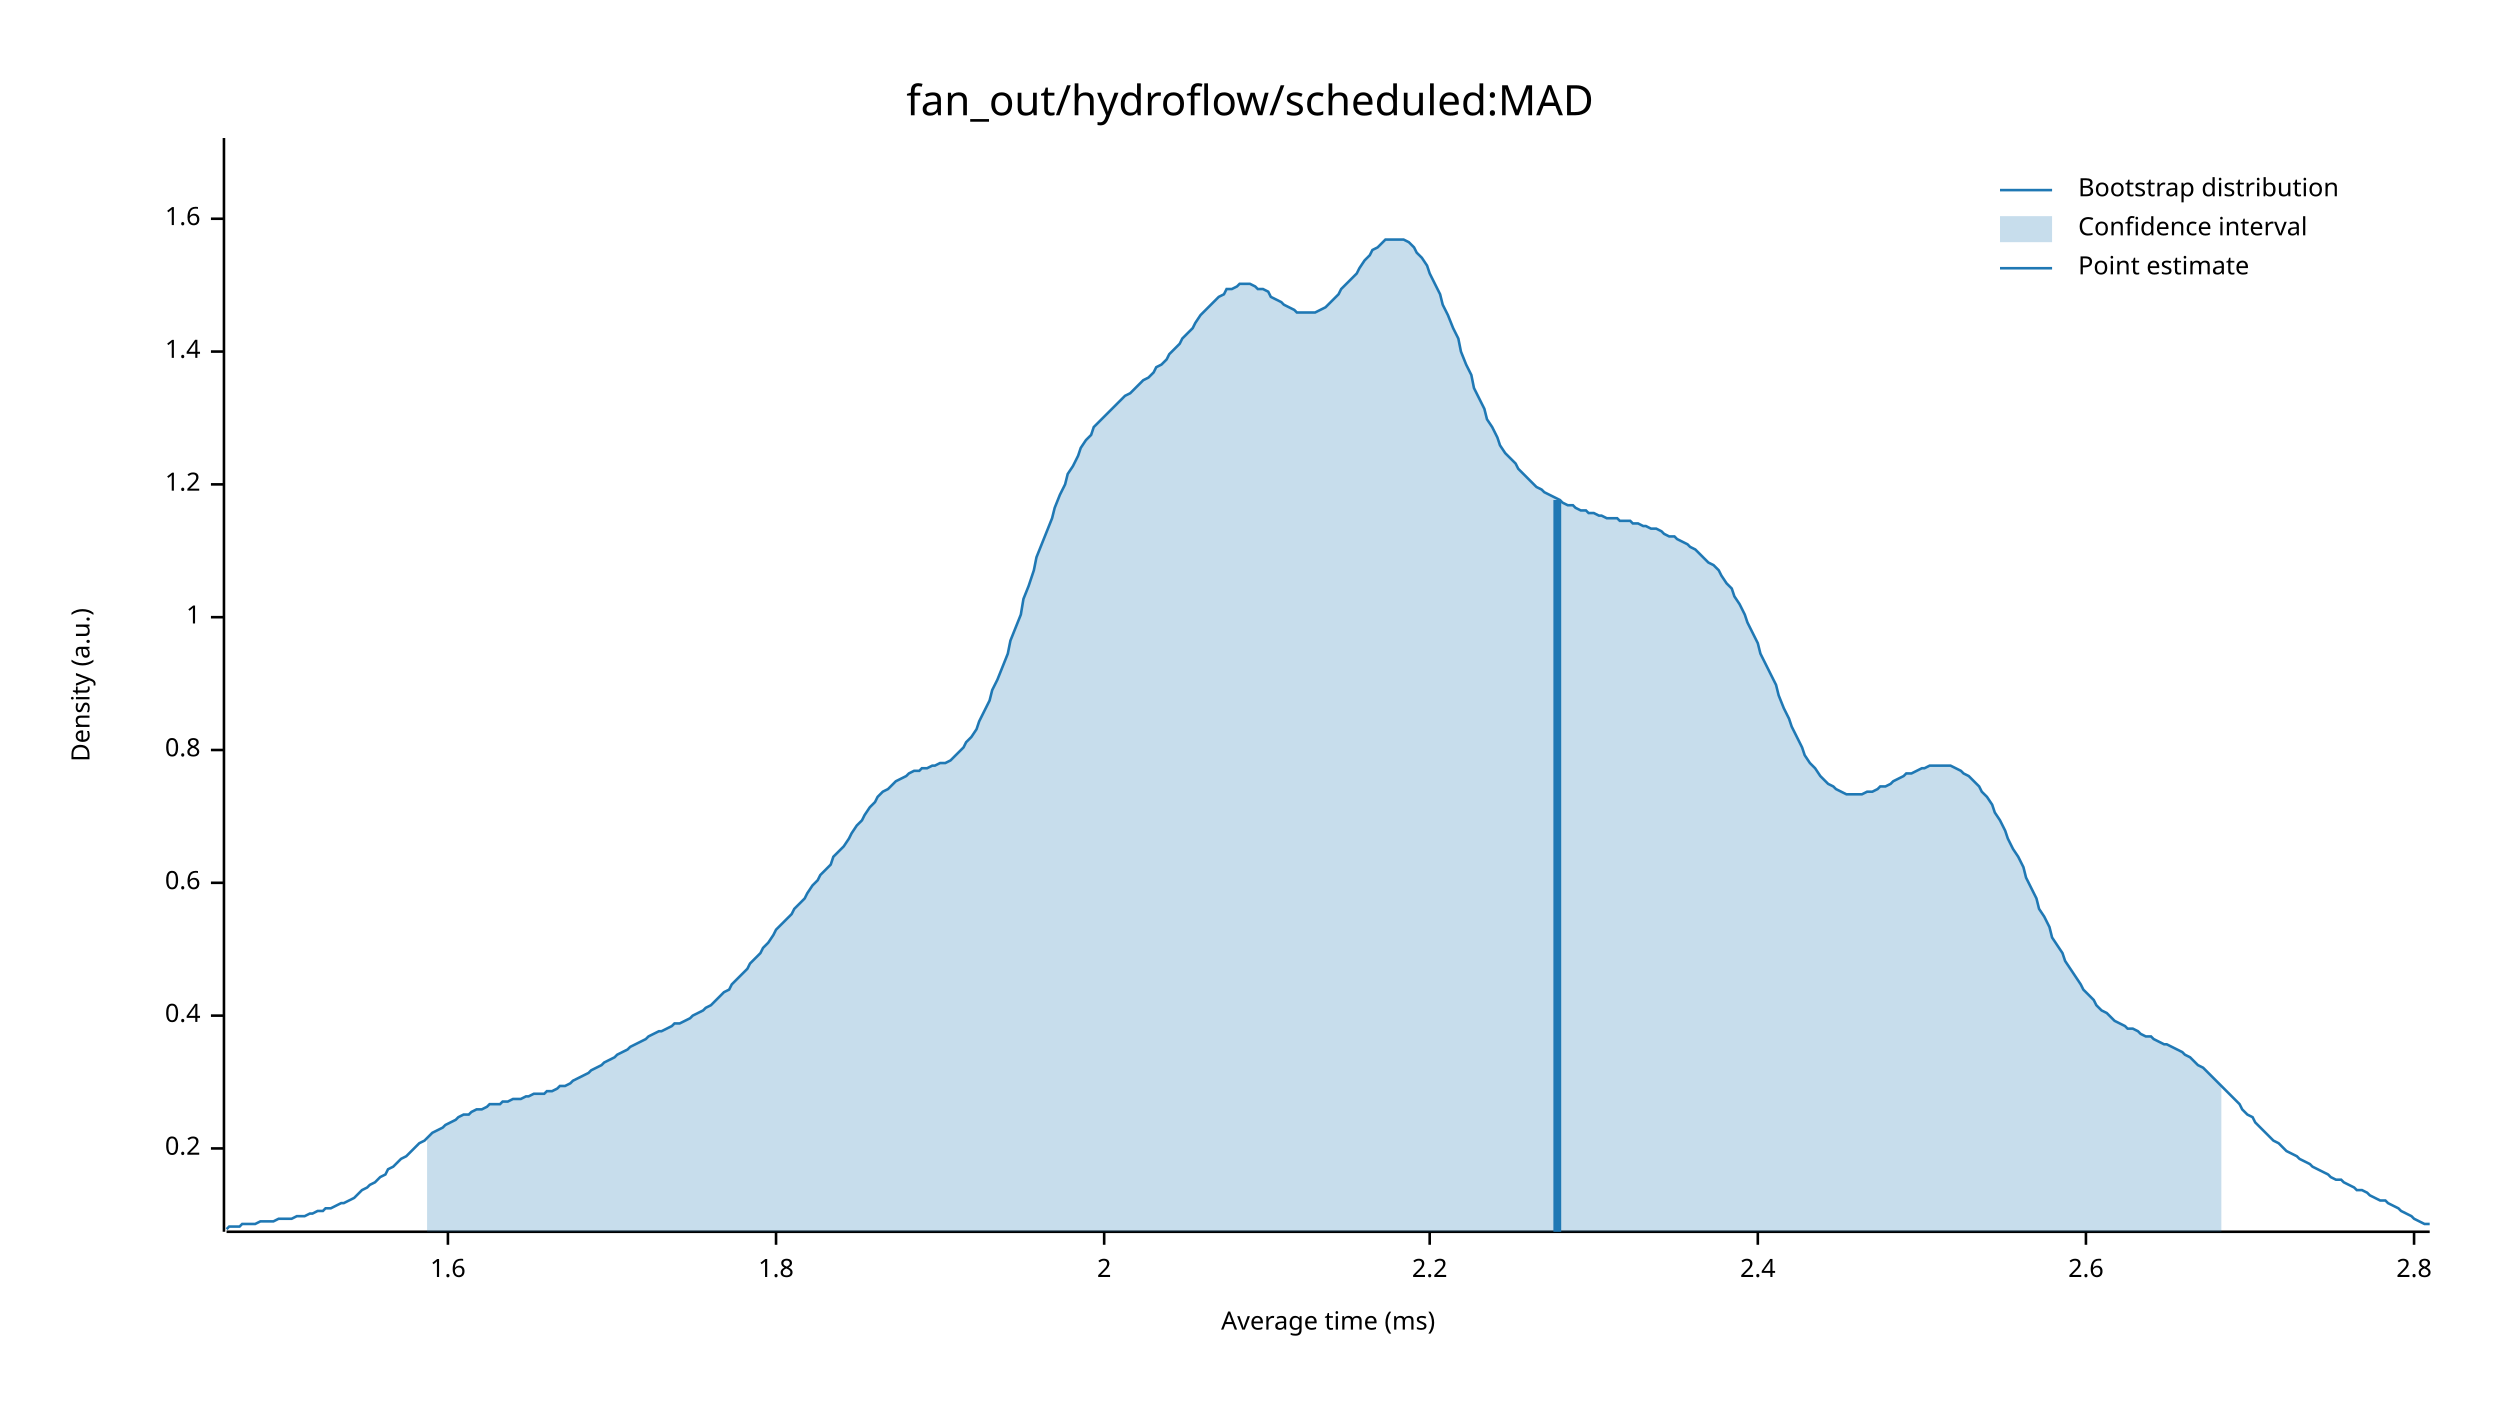
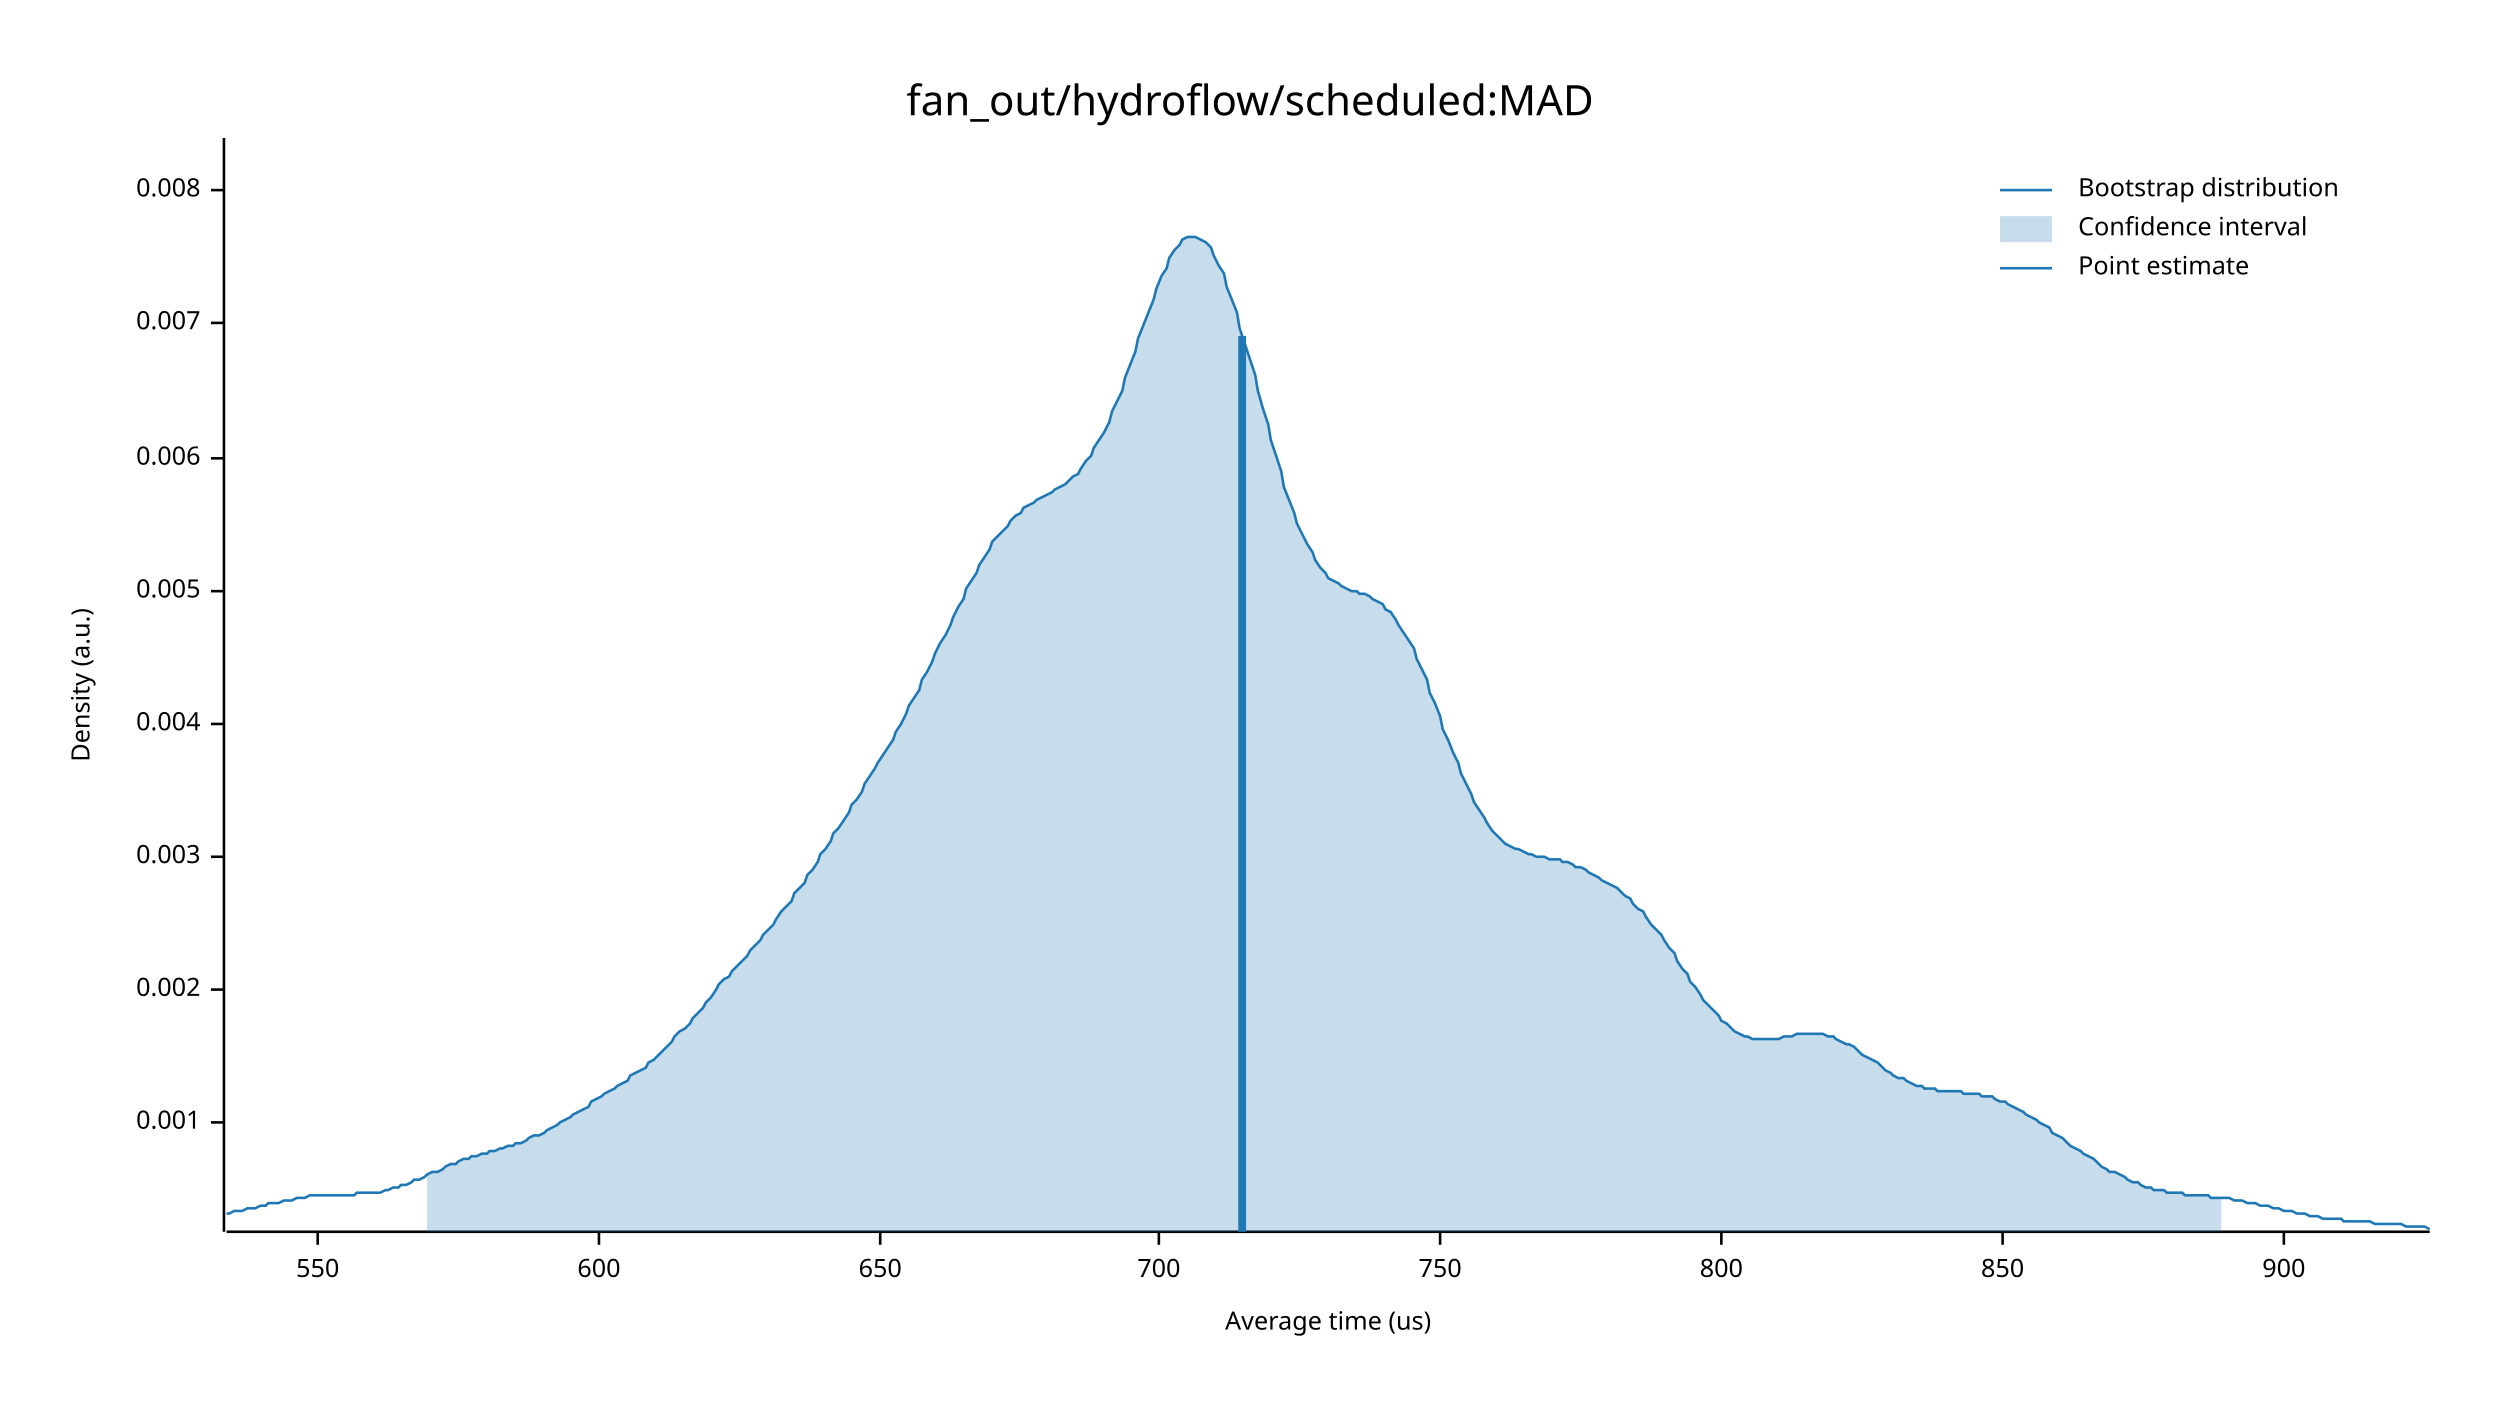
<svg xmlns="http://www.w3.org/2000/svg" width="960" height="540" viewBox="0 0 960 540">
  <text x="480" y="32" dy="0.76em" text-anchor="middle" font-family="sans-serif" font-size="16.129" opacity="1" fill="#000000">
fan_out/hydroflow/scheduled:MAD
</text>
  <text x="27" y="263" dy="0.76em" text-anchor="middle" font-family="sans-serif" font-size="9.677" opacity="1" fill="#000000" transform="rotate(270, 27, 263)">
Density (a.u.)
</text>
  <text x="510" y="513" dy="-0.5ex" text-anchor="middle" font-family="sans-serif" font-size="9.677" opacity="1" fill="#000000">
- Average time (ms)
+ Average time (us)
</text>
  <polyline fill="none" opacity="1" stroke="#000000" stroke-width="1" points="86,53 86,473 " />
-   <text x="77" y="441" dy="0.5ex" text-anchor="end" font-family="sans-serif" font-size="9.677" opacity="1" fill="#000000">
- 0.2
+   <text x="77" y="431" dy="0.5ex" text-anchor="end" font-family="sans-serif" font-size="9.677" opacity="1" fill="#000000">
+ 0.001
</text>
-   <polyline fill="none" opacity="1" stroke="#000000" stroke-width="1" points="81,441 86,441 " />
-   <text x="77" y="390" dy="0.5ex" text-anchor="end" font-family="sans-serif" font-size="9.677" opacity="1" fill="#000000">
- 0.4
+   <polyline fill="none" opacity="1" stroke="#000000" stroke-width="1" points="81,431 86,431 " />
+   <text x="77" y="380" dy="0.5ex" text-anchor="end" font-family="sans-serif" font-size="9.677" opacity="1" fill="#000000">
+ 0.002
</text>
-   <polyline fill="none" opacity="1" stroke="#000000" stroke-width="1" points="81,390 86,390 " />
-   <text x="77" y="339" dy="0.5ex" text-anchor="end" font-family="sans-serif" font-size="9.677" opacity="1" fill="#000000">
- 0.6
+   <polyline fill="none" opacity="1" stroke="#000000" stroke-width="1" points="81,380 86,380 " />
+   <text x="77" y="329" dy="0.5ex" text-anchor="end" font-family="sans-serif" font-size="9.677" opacity="1" fill="#000000">
+ 0.003
</text>
-   <polyline fill="none" opacity="1" stroke="#000000" stroke-width="1" points="81,339 86,339 " />
-   <text x="77" y="288" dy="0.5ex" text-anchor="end" font-family="sans-serif" font-size="9.677" opacity="1" fill="#000000">
- 0.8
+   <polyline fill="none" opacity="1" stroke="#000000" stroke-width="1" points="81,329 86,329 " />
+   <text x="77" y="278" dy="0.5ex" text-anchor="end" font-family="sans-serif" font-size="9.677" opacity="1" fill="#000000">
+ 0.004
</text>
-   <polyline fill="none" opacity="1" stroke="#000000" stroke-width="1" points="81,288 86,288 " />
-   <text x="77" y="237" dy="0.5ex" text-anchor="end" font-family="sans-serif" font-size="9.677" opacity="1" fill="#000000">
- 1
+   <polyline fill="none" opacity="1" stroke="#000000" stroke-width="1" points="81,278 86,278 " />
+   <text x="77" y="227" dy="0.5ex" text-anchor="end" font-family="sans-serif" font-size="9.677" opacity="1" fill="#000000">
+ 0.005
</text>
-   <polyline fill="none" opacity="1" stroke="#000000" stroke-width="1" points="81,237 86,237 " />
-   <text x="77" y="186" dy="0.5ex" text-anchor="end" font-family="sans-serif" font-size="9.677" opacity="1" fill="#000000">
- 1.2
+   <polyline fill="none" opacity="1" stroke="#000000" stroke-width="1" points="81,227 86,227 " />
+   <text x="77" y="176" dy="0.5ex" text-anchor="end" font-family="sans-serif" font-size="9.677" opacity="1" fill="#000000">
+ 0.006
</text>
-   <polyline fill="none" opacity="1" stroke="#000000" stroke-width="1" points="81,186 86,186 " />
-   <text x="77" y="135" dy="0.5ex" text-anchor="end" font-family="sans-serif" font-size="9.677" opacity="1" fill="#000000">
- 1.4
+   <polyline fill="none" opacity="1" stroke="#000000" stroke-width="1" points="81,176 86,176 " />
+   <text x="77" y="124" dy="0.5ex" text-anchor="end" font-family="sans-serif" font-size="9.677" opacity="1" fill="#000000">
+ 0.007
</text>
-   <polyline fill="none" opacity="1" stroke="#000000" stroke-width="1" points="81,135 86,135 " />
-   <text x="77" y="84" dy="0.5ex" text-anchor="end" font-family="sans-serif" font-size="9.677" opacity="1" fill="#000000">
- 1.6
+   <polyline fill="none" opacity="1" stroke="#000000" stroke-width="1" points="81,124 86,124 " />
+   <text x="77" y="73" dy="0.5ex" text-anchor="end" font-family="sans-serif" font-size="9.677" opacity="1" fill="#000000">
+ 0.008
</text>
-   <polyline fill="none" opacity="1" stroke="#000000" stroke-width="1" points="81,84 86,84 " />
+   <polyline fill="none" opacity="1" stroke="#000000" stroke-width="1" points="81,73 86,73 " />
  <polyline fill="none" opacity="1" stroke="#000000" stroke-width="1" points="87,473 933,473 " />
-   <text x="172" y="483" dy="0.76em" text-anchor="middle" font-family="sans-serif" font-size="9.677" opacity="1" fill="#000000">
- 1.6
+   <text x="122" y="483" dy="0.76em" text-anchor="middle" font-family="sans-serif" font-size="9.677" opacity="1" fill="#000000">
+ 550
</text>
-   <polyline fill="none" opacity="1" stroke="#000000" stroke-width="1" points="172,473 172,478 " />
-   <text x="298" y="483" dy="0.76em" text-anchor="middle" font-family="sans-serif" font-size="9.677" opacity="1" fill="#000000">
- 1.8
+   <polyline fill="none" opacity="1" stroke="#000000" stroke-width="1" points="122,473 122,478 " />
+   <text x="230" y="483" dy="0.76em" text-anchor="middle" font-family="sans-serif" font-size="9.677" opacity="1" fill="#000000">
+ 600
</text>
-   <polyline fill="none" opacity="1" stroke="#000000" stroke-width="1" points="298,473 298,478 " />
-   <text x="424" y="483" dy="0.76em" text-anchor="middle" font-family="sans-serif" font-size="9.677" opacity="1" fill="#000000">
- 2
+   <polyline fill="none" opacity="1" stroke="#000000" stroke-width="1" points="230,473 230,478 " />
+   <text x="338" y="483" dy="0.76em" text-anchor="middle" font-family="sans-serif" font-size="9.677" opacity="1" fill="#000000">
+ 650
</text>
-   <polyline fill="none" opacity="1" stroke="#000000" stroke-width="1" points="424,473 424,478 " />
-   <text x="549" y="483" dy="0.76em" text-anchor="middle" font-family="sans-serif" font-size="9.677" opacity="1" fill="#000000">
- 2.2
+   <polyline fill="none" opacity="1" stroke="#000000" stroke-width="1" points="338,473 338,478 " />
+   <text x="445" y="483" dy="0.76em" text-anchor="middle" font-family="sans-serif" font-size="9.677" opacity="1" fill="#000000">
+ 700
</text>
-   <polyline fill="none" opacity="1" stroke="#000000" stroke-width="1" points="549,473 549,478 " />
-   <text x="675" y="483" dy="0.76em" text-anchor="middle" font-family="sans-serif" font-size="9.677" opacity="1" fill="#000000">
- 2.4
+   <polyline fill="none" opacity="1" stroke="#000000" stroke-width="1" points="445,473 445,478 " />
+   <text x="553" y="483" dy="0.76em" text-anchor="middle" font-family="sans-serif" font-size="9.677" opacity="1" fill="#000000">
+ 750
</text>
-   <polyline fill="none" opacity="1" stroke="#000000" stroke-width="1" points="675,473 675,478 " />
-   <text x="801" y="483" dy="0.76em" text-anchor="middle" font-family="sans-serif" font-size="9.677" opacity="1" fill="#000000">
- 2.6
+   <polyline fill="none" opacity="1" stroke="#000000" stroke-width="1" points="553,473 553,478 " />
+   <text x="661" y="483" dy="0.76em" text-anchor="middle" font-family="sans-serif" font-size="9.677" opacity="1" fill="#000000">
+ 800
</text>
-   <polyline fill="none" opacity="1" stroke="#000000" stroke-width="1" points="801,473 801,478 " />
-   <text x="927" y="483" dy="0.76em" text-anchor="middle" font-family="sans-serif" font-size="9.677" opacity="1" fill="#000000">
- 2.8
+   <polyline fill="none" opacity="1" stroke="#000000" stroke-width="1" points="661,473 661,478 " />
+   <text x="769" y="483" dy="0.76em" text-anchor="middle" font-family="sans-serif" font-size="9.677" opacity="1" fill="#000000">
+ 850
</text>
-   <polyline fill="none" opacity="1" stroke="#000000" stroke-width="1" points="927,473 927,478 " />
-   <polyline fill="none" opacity="1" stroke="#1F78B4" stroke-width="1" points="87,472 88,471 90,471 92,471 93,470 95,470 97,470 98,470 100,469 102,469 103,469 105,469 107,468 109,468 110,468 112,468 114,467 115,467 117,467 119,466 120,466 122,465 124,465 125,464 127,464 129,463 131,462 132,462 134,461 136,460 137,459 139,457 141,456 142,455 144,454 146,452 148,451 149,449 151,448 153,446 154,445 156,444 158,442 159,441 161,439 163,438 164,437 166,435 168,434 170,433 171,432 173,431 175,430 176,429 178,428 180,428 181,427 183,426 185,426 187,425 188,424 190,424 192,424 193,423 195,423 197,422 198,422 200,422 202,421 203,421 205,420 207,420 209,420 210,419 212,419 214,418 215,417 217,417 219,416 220,415 222,414 224,413 226,412 227,411 229,410 231,409 232,408 234,407 236,406 237,405 239,404 241,403 242,402 244,401 246,400 248,399 249,398 251,397 253,396 254,396 256,395 258,394 259,393 261,393 263,392 265,391 266,390 268,389 270,388 271,387 273,386 275,384 276,383 278,381 280,380 281,378 283,376 285,374 287,372 288,370 290,368 292,366 293,364 295,362 297,359 298,357 300,355 302,353 304,351 305,349 307,347 309,345 310,343 312,340 314,338 315,336 317,334 319,332 320,329 322,327 324,325 326,322 327,320 329,317 331,315 332,313 334,310 336,308 337,306 339,304 341,303 343,301 344,300 346,299 348,298 349,297 351,296 353,296 354,295 356,295 358,294 359,294 361,293 363,293 365,292 366,291 368,289 370,287 371,285 373,283 375,280 376,277 378,273 380,269 381,265 383,261 385,256 387,251 388,246 390,241 392,236 393,230 395,225 397,219 398,214 400,209 402,204 404,199 405,195 407,190 409,186 410,182 412,179 414,175 415,172 417,169 419,167 420,164 422,162 424,160 426,158 427,157 429,155 431,153 432,152 434,151 436,149 437,148 439,146 441,145 443,143 444,141 446,140 448,138 449,136 451,134 453,132 454,130 456,128 458,126 459,124 461,121 463,119 465,117 466,116 468,114 470,113 471,111 473,111 475,110 476,109 478,109 480,109 482,110 483,111 485,111 487,112 488,114 490,115 492,116 493,117 495,118 497,119 498,120 500,120 502,120 504,120 505,120 507,119 509,118 510,117 512,115 514,113 515,111 517,109 519,107 521,105 522,103 524,100 526,98 527,96 529,95 531,93 532,92 534,92 536,92 537,92 539,92 541,93 543,95 544,97 546,99 548,102 549,105 551,109 553,113 554,117 556,121 558,126 560,130 561,135 563,140 565,144 566,149 568,153 570,157 571,161 573,164 575,168 576,171 578,174 580,176 582,178 583,180 585,182 587,184 588,185 590,187 592,188 593,189 595,190 597,191 599,192 600,193 602,194 604,194 605,195 607,196 609,196 610,197 612,197 614,198 615,198 617,199 619,199 621,199 622,200 624,200 626,200 627,201 629,201 631,202 632,202 634,203 636,203 638,204 639,205 641,206 643,206 644,207 646,208 648,209 649,210 651,211 653,213 654,214 656,216 658,217 660,219 661,221 663,224 665,226 666,229 668,232 670,236 671,239 673,243 675,247 676,251 678,255 680,259 682,263 683,267 685,272 687,276 688,279 690,283 692,287 693,290 695,293 697,295 699,298 700,299 702,301 704,302 705,303 707,304 709,305 710,305 712,305 714,305 715,305 717,304 719,304 721,303 722,302 724,302 726,301 727,300 729,299 731,298 732,297 734,297 736,296 738,295 739,295 741,294 743,294 744,294 746,294 748,294 749,294 751,295 753,296 754,297 756,298 758,300 760,302 761,304 763,306 765,309 766,312 768,315 770,319 771,322 773,326 775,329 777,333 778,337 780,341 782,345 783,349 785,352 787,356 788,360 790,363 792,366 793,369 795,372 797,375 799,378 800,380 802,382 804,384 805,386 807,388 809,389 810,390 812,392 814,393 816,394 817,395 819,395 821,396 822,397 824,398 826,398 827,399 829,400 831,401 832,401 834,402 836,403 838,404 839,405 841,406 843,408 844,409 846,410 848,412 849,413 851,415 853,417 855,419 856,420 858,422 860,424 861,426 863,428 865,429 866,431 868,433 870,435 871,436 873,438 875,439 877,441 878,442 880,443 882,444 883,445 885,446 887,447 888,448 890,449 892,450 894,451 895,452 897,453 899,453 900,454 902,455 904,456 905,457 907,457 909,458 910,459 912,460 914,461 916,461 917,462 919,463 921,464 922,465 924,466 926,467 927,468 929,469 931,470 933,470 " />
-   <polygon opacity="0.25" fill="#1F78B4" points="164,437 166,435 168,434 170,433 171,432 173,431 175,430 176,429 178,428 180,428 181,427 183,426 185,426 187,425 188,424 190,424 192,424 193,423 195,423 197,422 198,422 200,422 202,421 203,421 205,420 207,420 209,420 210,419 212,419 214,418 215,417 217,417 219,416 220,415 222,414 224,413 226,412 227,411 229,410 231,409 232,408 234,407 236,406 237,405 239,404 241,403 242,402 244,401 246,400 248,399 249,398 251,397 253,396 254,396 256,395 258,394 259,393 261,393 263,392 265,391 266,390 268,389 270,388 271,387 273,386 275,384 276,383 278,381 280,380 281,378 283,376 285,374 287,372 288,370 290,368 292,366 293,364 295,362 297,359 298,357 300,355 302,353 304,351 305,349 307,347 309,345 310,343 312,340 314,338 315,336 317,334 319,332 320,329 322,327 324,325 326,322 327,320 329,317 331,315 332,313 334,310 336,308 337,306 339,304 341,303 343,301 344,300 346,299 348,298 349,297 351,296 353,296 354,295 356,295 358,294 359,294 361,293 363,293 365,292 366,291 368,289 370,287 371,285 373,283 375,280 376,277 378,273 380,269 381,265 383,261 385,256 387,251 388,246 390,241 392,236 393,230 395,225 397,219 398,214 400,209 402,204 404,199 405,195 407,190 409,186 410,182 412,179 414,175 415,172 417,169 419,167 420,164 422,162 424,160 426,158 427,157 429,155 431,153 432,152 434,151 436,149 437,148 439,146 441,145 443,143 444,141 446,140 448,138 449,136 451,134 453,132 454,130 456,128 458,126 459,124 461,121 463,119 465,117 466,116 468,114 470,113 471,111 473,111 475,110 476,109 478,109 480,109 482,110 483,111 485,111 487,112 488,114 490,115 492,116 493,117 495,118 497,119 498,120 500,120 502,120 504,120 505,120 507,119 509,118 510,117 512,115 514,113 515,111 517,109 519,107 521,105 522,103 524,100 526,98 527,96 529,95 531,93 532,92 534,92 536,92 537,92 539,92 541,93 543,95 544,97 546,99 548,102 549,105 551,109 553,113 554,117 556,121 558,126 560,130 561,135 563,140 565,144 566,149 568,153 570,157 571,161 573,164 575,168 576,171 578,174 580,176 582,178 583,180 585,182 587,184 588,185 590,187 592,188 593,189 595,190 597,191 599,192 600,193 602,194 604,194 605,195 607,196 609,196 610,197 612,197 614,198 615,198 617,199 619,199 621,199 622,200 624,200 626,200 627,201 629,201 631,202 632,202 634,203 636,203 638,204 639,205 641,206 643,206 644,207 646,208 648,209 649,210 651,211 653,213 654,214 656,216 658,217 660,219 661,221 663,224 665,226 666,229 668,232 670,236 671,239 673,243 675,247 676,251 678,255 680,259 682,263 683,267 685,272 687,276 688,279 690,283 692,287 693,290 695,293 697,295 699,298 700,299 702,301 704,302 705,303 707,304 709,305 710,305 712,305 714,305 715,305 717,304 719,304 721,303 722,302 724,302 726,301 727,300 729,299 731,298 732,297 734,297 736,296 738,295 739,295 741,294 743,294 744,294 746,294 748,294 749,294 751,295 753,296 754,297 756,298 758,300 760,302 761,304 763,306 765,309 766,312 768,315 770,319 771,322 773,326 775,329 777,333 778,337 780,341 782,345 783,349 785,352 787,356 788,360 790,363 792,366 793,369 795,372 797,375 799,378 800,380 802,382 804,384 805,386 807,388 809,389 810,390 812,392 814,393 816,394 817,395 819,395 821,396 822,397 824,398 826,398 827,399 829,400 831,401 832,401 834,402 836,403 838,404 839,405 841,406 843,408 844,409 846,410 848,412 849,413 851,415 853,417 853,473 164,473 " />
-   <polyline fill="none" opacity="1" stroke="#1F78B4" stroke-width="3" points="598,473 598,192 " />
+   <polyline fill="none" opacity="1" stroke="#000000" stroke-width="1" points="769,473 769,478 " />
+   <text x="877" y="483" dy="0.76em" text-anchor="middle" font-family="sans-serif" font-size="9.677" opacity="1" fill="#000000">
+ 900
+ </text>
+   <polyline fill="none" opacity="1" stroke="#000000" stroke-width="1" points="877,473 877,478 " />
+   <polyline fill="none" opacity="1" stroke="#1F78B4" stroke-width="1" points="87,466 88,466 90,465 92,465 93,465 95,464 97,464 98,464 100,463 102,463 103,462 105,462 107,462 109,461 110,461 112,461 114,460 115,460 117,460 119,459 120,459 122,459 124,459 125,459 127,459 129,459 131,459 132,459 134,459 136,459 137,458 139,458 141,458 142,458 144,458 146,458 148,457 149,457 151,456 153,456 154,455 156,455 158,454 159,453 161,453 163,452 164,451 166,450 168,450 170,449 171,448 173,447 175,447 176,446 178,445 180,445 181,444 183,444 185,443 187,443 188,442 190,442 192,441 193,441 195,440 197,440 198,439 200,439 202,438 203,437 205,436 207,436 209,435 210,434 212,433 214,432 215,431 217,430 219,429 220,428 222,427 224,426 226,425 227,423 229,422 231,421 232,420 234,419 236,418 237,417 239,416 241,415 242,413 244,412 246,411 248,410 249,408 251,407 253,405 254,404 256,402 258,400 259,398 261,396 263,395 265,393 266,391 268,389 270,387 271,385 273,383 275,380 276,378 278,376 280,375 281,373 283,371 285,369 287,367 288,365 290,363 292,361 293,359 295,357 297,355 298,353 300,350 302,348 304,346 305,343 307,341 309,339 310,336 312,334 314,331 315,328 317,326 319,323 320,320 322,318 324,315 326,312 327,309 329,307 331,304 332,301 334,298 336,295 337,293 339,290 341,287 343,284 344,281 346,278 348,274 349,271 351,268 353,265 354,261 356,258 358,254 359,251 361,247 363,244 365,240 366,237 368,233 370,230 371,226 373,223 375,220 376,217 378,214 380,211 381,208 383,206 385,204 387,202 388,200 390,198 392,197 393,195 395,194 397,193 398,192 400,191 402,190 404,189 405,188 407,187 409,186 410,185 412,183 414,182 415,180 417,177 419,175 420,172 422,169 424,166 426,162 427,158 429,154 431,150 432,145 434,140 436,135 437,130 439,125 441,120 443,115 444,111 446,106 448,103 449,99 451,96 453,94 454,92 456,91 458,91 459,91 461,92 463,93 465,95 466,98 468,102 470,105 471,110 473,115 475,120 476,126 478,132 480,138 482,144 483,150 485,157 487,163 488,169 490,175 492,181 493,187 495,192 497,197 498,201 500,205 502,209 504,212 505,215 507,218 509,220 510,222 512,223 514,224 515,225 517,226 519,227 521,227 522,228 524,228 526,229 527,230 529,231 531,232 532,234 534,235 536,238 537,240 539,243 541,246 543,249 544,253 546,257 548,261 549,266 551,270 553,275 554,280 556,284 558,289 560,293 561,297 563,301 565,305 566,308 568,311 570,314 571,316 573,319 575,321 576,322 578,324 580,325 582,326 583,326 585,327 587,328 588,328 590,329 592,329 593,329 595,330 597,330 599,330 600,331 602,331 604,332 605,333 607,333 609,334 610,335 612,336 614,337 615,338 617,339 619,340 621,341 622,342 624,344 626,345 627,347 629,349 631,350 632,352 634,355 636,357 638,359 639,361 641,364 643,366 644,369 646,372 648,374 649,377 651,379 653,382 654,384 656,386 658,388 660,390 661,392 663,393 665,395 666,396 668,397 670,398 671,398 673,399 675,399 676,399 678,399 680,399 682,399 683,399 685,398 687,398 688,398 690,397 692,397 693,397 695,397 697,397 699,397 700,397 702,398 704,398 705,399 707,400 709,401 710,401 712,402 714,404 715,405 717,406 719,407 721,408 722,409 724,411 726,412 727,413 729,414 731,414 732,415 734,416 736,417 738,417 739,418 741,418 743,418 744,419 746,419 748,419 749,419 751,419 753,419 754,420 756,420 758,420 760,420 761,421 763,421 765,421 766,422 768,423 770,423 771,424 773,425 775,426 777,427 778,428 780,429 782,430 783,431 785,432 787,433 788,435 790,436 792,437 793,438 795,440 797,441 799,442 800,443 802,444 804,445 805,446 807,448 809,449 810,450 812,450 814,451 816,452 817,453 819,454 821,454 822,455 824,456 826,456 827,457 829,457 831,457 832,458 834,458 836,458 838,458 839,459 841,459 843,459 844,459 846,459 848,459 849,460 851,460 853,460 855,460 856,460 858,461 860,461 861,461 863,462 865,462 866,462 868,463 870,463 871,463 873,464 875,464 877,465 878,465 880,465 882,466 883,466 885,466 887,467 888,467 890,467 892,468 894,468 895,468 897,468 899,468 900,469 902,469 904,469 905,469 907,469 909,469 910,469 912,470 914,470 916,470 917,470 919,470 921,470 922,470 924,471 926,471 927,471 929,471 931,471 933,472 " />
+   <polygon opacity="0.25" fill="#1F78B4" points="164,451 166,450 168,450 170,449 171,448 173,447 175,447 176,446 178,445 180,445 181,444 183,444 185,443 187,443 188,442 190,442 192,441 193,441 195,440 197,440 198,439 200,439 202,438 203,437 205,436 207,436 209,435 210,434 212,433 214,432 215,431 217,430 219,429 220,428 222,427 224,426 226,425 227,423 229,422 231,421 232,420 234,419 236,418 237,417 239,416 241,415 242,413 244,412 246,411 248,410 249,408 251,407 253,405 254,404 256,402 258,400 259,398 261,396 263,395 265,393 266,391 268,389 270,387 271,385 273,383 275,380 276,378 278,376 280,375 281,373 283,371 285,369 287,367 288,365 290,363 292,361 293,359 295,357 297,355 298,353 300,350 302,348 304,346 305,343 307,341 309,339 310,336 312,334 314,331 315,328 317,326 319,323 320,320 322,318 324,315 326,312 327,309 329,307 331,304 332,301 334,298 336,295 337,293 339,290 341,287 343,284 344,281 346,278 348,274 349,271 351,268 353,265 354,261 356,258 358,254 359,251 361,247 363,244 365,240 366,237 368,233 370,230 371,226 373,223 375,220 376,217 378,214 380,211 381,208 383,206 385,204 387,202 388,200 390,198 392,197 393,195 395,194 397,193 398,192 400,191 402,190 404,189 405,188 407,187 409,186 410,185 412,183 414,182 415,180 417,177 419,175 420,172 422,169 424,166 426,162 427,158 429,154 431,150 432,145 434,140 436,135 437,130 439,125 441,120 443,115 444,111 446,106 448,103 449,99 451,96 453,94 454,92 456,91 458,91 459,91 461,92 463,93 465,95 466,98 468,102 470,105 471,110 473,115 475,120 476,126 478,132 480,138 482,144 483,150 485,157 487,163 488,169 490,175 492,181 493,187 495,192 497,197 498,201 500,205 502,209 504,212 505,215 507,218 509,220 510,222 512,223 514,224 515,225 517,226 519,227 521,227 522,228 524,228 526,229 527,230 529,231 531,232 532,234 534,235 536,238 537,240 539,243 541,246 543,249 544,253 546,257 548,261 549,266 551,270 553,275 554,280 556,284 558,289 560,293 561,297 563,301 565,305 566,308 568,311 570,314 571,316 573,319 575,321 576,322 578,324 580,325 582,326 583,326 585,327 587,328 588,328 590,329 592,329 593,329 595,330 597,330 599,330 600,331 602,331 604,332 605,333 607,333 609,334 610,335 612,336 614,337 615,338 617,339 619,340 621,341 622,342 624,344 626,345 627,347 629,349 631,350 632,352 634,355 636,357 638,359 639,361 641,364 643,366 644,369 646,372 648,374 649,377 651,379 653,382 654,384 656,386 658,388 660,390 661,392 663,393 665,395 666,396 668,397 670,398 671,398 673,399 675,399 676,399 678,399 680,399 682,399 683,399 685,398 687,398 688,398 690,397 692,397 693,397 695,397 697,397 699,397 700,397 702,398 704,398 705,399 707,400 709,401 710,401 712,402 714,404 715,405 717,406 719,407 721,408 722,409 724,411 726,412 727,413 729,414 731,414 732,415 734,416 736,417 738,417 739,418 741,418 743,418 744,419 746,419 748,419 749,419 751,419 753,419 754,420 756,420 758,420 760,420 761,421 763,421 765,421 766,422 768,423 770,423 771,424 773,425 775,426 777,427 778,428 780,429 782,430 783,431 785,432 787,433 788,435 790,436 792,437 793,438 795,440 797,441 799,442 800,443 802,444 804,445 805,446 807,448 809,449 810,450 812,450 814,451 816,452 817,453 819,454 821,454 822,455 824,456 826,456 827,457 829,457 831,457 832,458 834,458 836,458 838,458 839,459 841,459 843,459 844,459 846,459 848,459 849,460 851,460 853,460 853,473 164,473 " />
+   <polyline fill="none" opacity="1" stroke="#1F78B4" stroke-width="3" points="477,473 477,129 " />
  <text x="798" y="68" dy="0.76em" text-anchor="start" font-family="sans-serif" font-size="9.677" opacity="1" fill="#000000">
Bootstrap distribution
</text>
  <text x="798" y="83" dy="0.76em" text-anchor="start" font-family="sans-serif" font-size="9.677" opacity="1" fill="#000000">
Confidence interval
</text>
  <text x="798" y="98" dy="0.76em" text-anchor="start" font-family="sans-serif" font-size="9.677" opacity="1" fill="#000000">
Point estimate
</text>
  <polyline fill="none" opacity="1" stroke="#1F78B4" stroke-width="1" points="768,73 788,73 " />
  <rect x="768" y="83" width="20" height="10" opacity="0.25" fill="#1F78B4" stroke="none" />
  <polyline fill="none" opacity="1" stroke="#1F78B4" stroke-width="1" points="768,103 788,103 " />
</svg>
